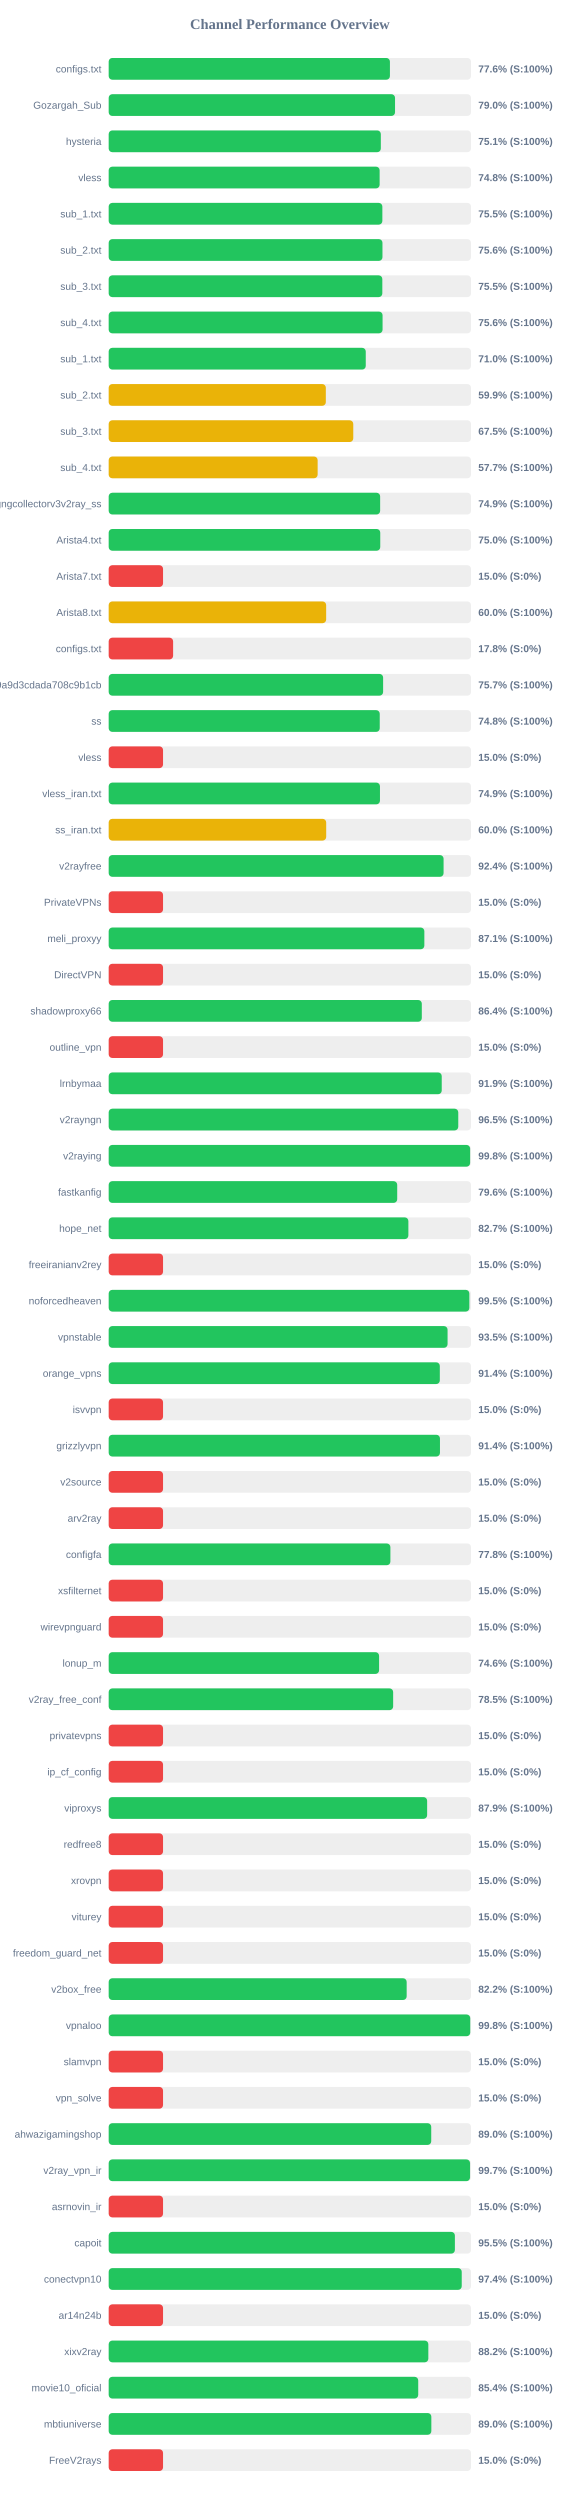
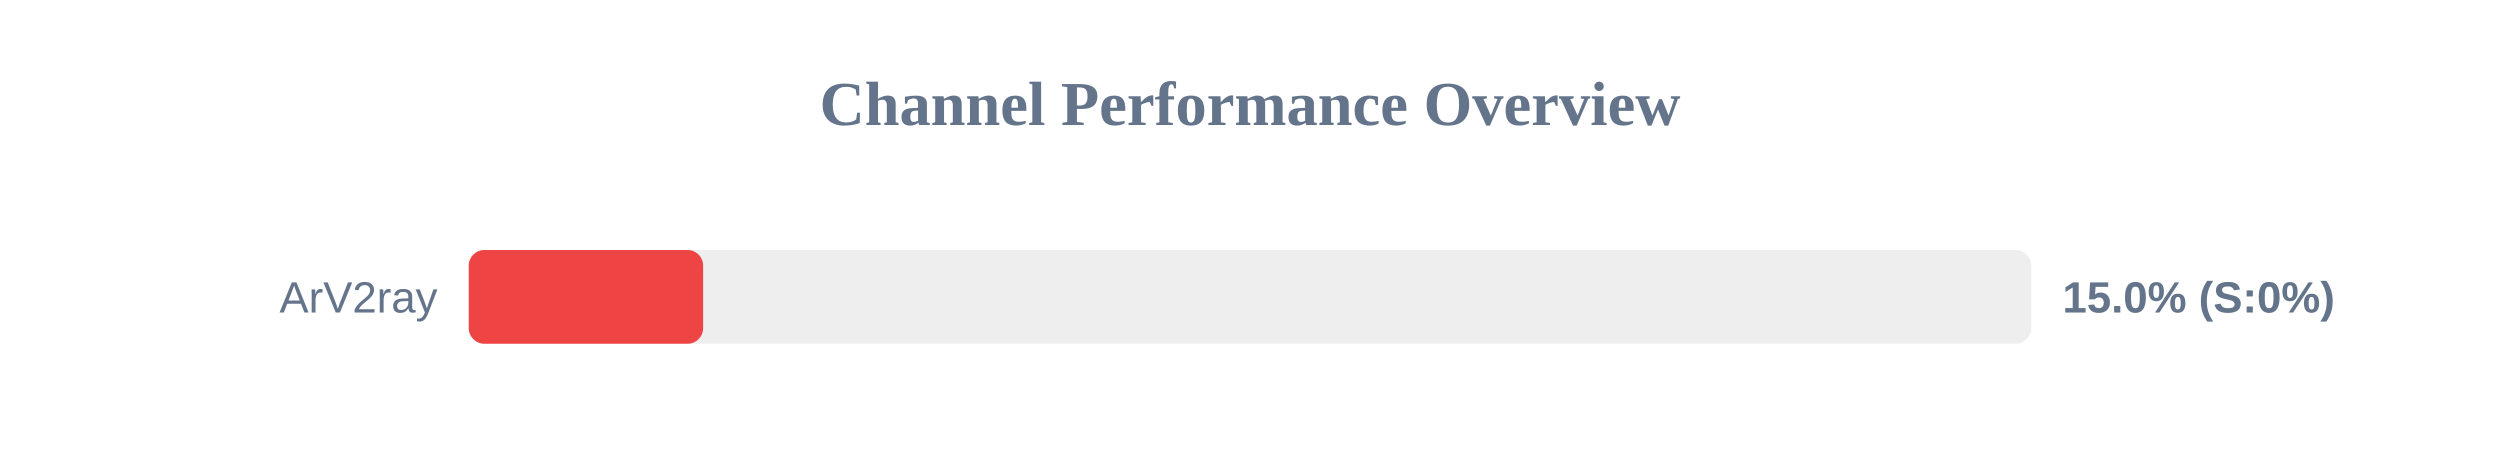
- <svg xmlns="http://www.w3.org/2000/svg" width="800" height="3450" version="1.1">
+ <svg xmlns="http://www.w3.org/2000/svg" width="800" height="150" version="1.1">
  <style>
        .row { font: 14px Arial; fill: #64748b; }
        .score { font: bold 14px Arial; fill: #64748b; }
    </style>
  <text x="400" y="40" text-anchor="middle" font-size="20px" font-weight="bold" fill="#64748b">Channel Performance Overview</text>
  <rect x="150" y="80" width="500" height="30" fill="#eee" rx="5" />
-   <rect x="150" y="80" width="388.1" height="30" fill="#22c55e" rx="5" />
-   <text x="140" y="100" text-anchor="end" class="row">configs.txt</text>
-   <text x="660" y="100" text-anchor="start" class="score">77.6% (S:100%)</text>
-   <rect x="150" y="130" width="500" height="30" fill="#eee" rx="5" />
-   <rect x="150" y="130" width="395.15" height="30" fill="#22c55e" rx="5" />
-   <text x="140" y="150" text-anchor="end" class="row">Gozargah_Sub</text>
-   <text x="660" y="150" text-anchor="start" class="score">79.0% (S:100%)</text>
-   <rect x="150" y="180" width="500" height="30" fill="#eee" rx="5" />
-   <rect x="150" y="180" width="375.55" height="30" fill="#22c55e" rx="5" />
-   <text x="140" y="200" text-anchor="end" class="row">hysteria</text>
-   <text x="660" y="200" text-anchor="start" class="score">75.1% (S:100%)</text>
-   <rect x="150" y="230" width="500" height="30" fill="#eee" rx="5" />
-   <rect x="150" y="230" width="373.9" height="30" fill="#22c55e" rx="5" />
-   <text x="140" y="250" text-anchor="end" class="row">vless</text>
-   <text x="660" y="250" text-anchor="start" class="score">74.8% (S:100%)</text>
-   <rect x="150" y="280" width="500" height="30" fill="#eee" rx="5" />
-   <rect x="150" y="280" width="377.65" height="30" fill="#22c55e" rx="5" />
-   <text x="140" y="300" text-anchor="end" class="row">sub_1.txt</text>
-   <text x="660" y="300" text-anchor="start" class="score">75.5% (S:100%)</text>
-   <rect x="150" y="330" width="500" height="30" fill="#eee" rx="5" />
-   <rect x="150" y="330" width="377.8" height="30" fill="#22c55e" rx="5" />
-   <text x="140" y="350" text-anchor="end" class="row">sub_2.txt</text>
-   <text x="660" y="350" text-anchor="start" class="score">75.6% (S:100%)</text>
-   <rect x="150" y="380" width="500" height="30" fill="#eee" rx="5" />
-   <rect x="150" y="380" width="377.6" height="30" fill="#22c55e" rx="5" />
-   <text x="140" y="400" text-anchor="end" class="row">sub_3.txt</text>
-   <text x="660" y="400" text-anchor="start" class="score">75.5% (S:100%)</text>
-   <rect x="150" y="430" width="500" height="30" fill="#eee" rx="5" />
-   <rect x="150" y="430" width="377.95" height="30" fill="#22c55e" rx="5" />
-   <text x="140" y="450" text-anchor="end" class="row">sub_4.txt</text>
-   <text x="660" y="450" text-anchor="start" class="score">75.6% (S:100%)</text>
-   <rect x="150" y="480" width="500" height="30" fill="#eee" rx="5" />
-   <rect x="150" y="480" width="354.75" height="30" fill="#22c55e" rx="5" />
-   <text x="140" y="500" text-anchor="end" class="row">sub_1.txt</text>
-   <text x="660" y="500" text-anchor="start" class="score">71.0% (S:100%)</text>
-   <rect x="150" y="530" width="500" height="30" fill="#eee" rx="5" />
-   <rect x="150" y="530" width="299.65" height="30" fill="#eab308" rx="5" />
-   <text x="140" y="550" text-anchor="end" class="row">sub_2.txt</text>
-   <text x="660" y="550" text-anchor="start" class="score">59.9% (S:100%)</text>
-   <rect x="150" y="580" width="500" height="30" fill="#eee" rx="5" />
-   <rect x="150" y="580" width="337.5" height="30" fill="#eab308" rx="5" />
-   <text x="140" y="600" text-anchor="end" class="row">sub_3.txt</text>
-   <text x="660" y="600" text-anchor="start" class="score">67.5% (S:100%)</text>
-   <rect x="150" y="630" width="500" height="30" fill="#eee" rx="5" />
-   <rect x="150" y="630" width="288.35" height="30" fill="#eab308" rx="5" />
-   <text x="140" y="650" text-anchor="end" class="row">sub_4.txt</text>
-   <text x="660" y="650" text-anchor="start" class="score">57.7% (S:100%)</text>
-   <rect x="150" y="680" width="500" height="30" fill="#eee" rx="5" />
-   <rect x="150" y="680" width="374.6" height="30" fill="#22c55e" rx="5" />
-   <text x="140" y="700" text-anchor="end" class="row">kayhgngcollectorv3v2ray_ss</text>
-   <text x="660" y="700" text-anchor="start" class="score">74.9% (S:100%)</text>
-   <rect x="150" y="730" width="500" height="30" fill="#eee" rx="5" />
-   <rect x="150" y="730" width="374.75" height="30" fill="#22c55e" rx="5" />
-   <text x="140" y="750" text-anchor="end" class="row">Arista4.txt</text>
-   <text x="660" y="750" text-anchor="start" class="score">75.0% (S:100%)</text>
-   <rect x="150" y="780" width="500" height="30" fill="#eee" rx="5" />
-   <rect x="150" y="780" width="75.0" height="30" fill="#ef4444" rx="5" />
-   <text x="140" y="800" text-anchor="end" class="row">Arista7.txt</text>
-   <text x="660" y="800" text-anchor="start" class="score">15.0% (S:0%)</text>
-   <rect x="150" y="830" width="500" height="30" fill="#eee" rx="5" />
-   <rect x="150" y="830" width="300.1" height="30" fill="#eab308" rx="5" />
-   <text x="140" y="850" text-anchor="end" class="row">Arista8.txt</text>
-   <text x="660" y="850" text-anchor="start" class="score">60.0% (S:100%)</text>
-   <rect x="150" y="880" width="500" height="30" fill="#eee" rx="5" />
-   <rect x="150" y="880" width="88.9" height="30" fill="#ef4444" rx="5" />
-   <text x="140" y="900" text-anchor="end" class="row">configs.txt</text>
-   <text x="660" y="900" text-anchor="start" class="score">17.8% (S:0%)</text>
-   <rect x="150" y="930" width="500" height="30" fill="#eee" rx="5" />
-   <rect x="150" y="930" width="378.7" height="30" fill="#22c55e" rx="5" />
-   <text x="140" y="950" text-anchor="end" class="row">0c230a6f6a95c9a9d3cdada708c9b1cb</text>
-   <text x="660" y="950" text-anchor="start" class="score">75.7% (S:100%)</text>
-   <rect x="150" y="980" width="500" height="30" fill="#eee" rx="5" />
-   <rect x="150" y="980" width="374.05" height="30" fill="#22c55e" rx="5" />
-   <text x="140" y="1000" text-anchor="end" class="row">ss</text>
-   <text x="660" y="1000" text-anchor="start" class="score">74.8% (S:100%)</text>
-   <rect x="150" y="1030" width="500" height="30" fill="#eee" rx="5" />
-   <rect x="150" y="1030" width="75.0" height="30" fill="#ef4444" rx="5" />
-   <text x="140" y="1050" text-anchor="end" class="row">vless</text>
-   <text x="660" y="1050" text-anchor="start" class="score">15.0% (S:0%)</text>
-   <rect x="150" y="1080" width="500" height="30" fill="#eee" rx="5" />
-   <rect x="150" y="1080" width="374.35" height="30" fill="#22c55e" rx="5" />
-   <text x="140" y="1100" text-anchor="end" class="row">vless_iran.txt</text>
-   <text x="660" y="1100" text-anchor="start" class="score">74.9% (S:100%)</text>
-   <rect x="150" y="1130" width="500" height="30" fill="#eee" rx="5" />
-   <rect x="150" y="1130" width="300.15" height="30" fill="#eab308" rx="5" />
-   <text x="140" y="1150" text-anchor="end" class="row">ss_iran.txt</text>
-   <text x="660" y="1150" text-anchor="start" class="score">60.0% (S:100%)</text>
-   <rect x="150" y="1180" width="500" height="30" fill="#eee" rx="5" />
-   <rect x="150" y="1180" width="462.15" height="30" fill="#22c55e" rx="5" />
-   <text x="140" y="1200" text-anchor="end" class="row">v2rayfree</text>
-   <text x="660" y="1200" text-anchor="start" class="score">92.4% (S:100%)</text>
-   <rect x="150" y="1230" width="500" height="30" fill="#eee" rx="5" />
-   <rect x="150" y="1230" width="75.0" height="30" fill="#ef4444" rx="5" />
-   <text x="140" y="1250" text-anchor="end" class="row">PrivateVPNs</text>
-   <text x="660" y="1250" text-anchor="start" class="score">15.0% (S:0%)</text>
-   <rect x="150" y="1280" width="500" height="30" fill="#eee" rx="5" />
-   <rect x="150" y="1280" width="435.6" height="30" fill="#22c55e" rx="5" />
-   <text x="140" y="1300" text-anchor="end" class="row">meli_proxyy</text>
-   <text x="660" y="1300" text-anchor="start" class="score">87.1% (S:100%)</text>
-   <rect x="150" y="1330" width="500" height="30" fill="#eee" rx="5" />
-   <rect x="150" y="1330" width="75.0" height="30" fill="#ef4444" rx="5" />
-   <text x="140" y="1350" text-anchor="end" class="row">DirectVPN</text>
-   <text x="660" y="1350" text-anchor="start" class="score">15.0% (S:0%)</text>
-   <rect x="150" y="1380" width="500" height="30" fill="#eee" rx="5" />
-   <rect x="150" y="1380" width="432.1" height="30" fill="#22c55e" rx="5" />
-   <text x="140" y="1400" text-anchor="end" class="row">shadowproxy66</text>
-   <text x="660" y="1400" text-anchor="start" class="score">86.4% (S:100%)</text>
-   <rect x="150" y="1430" width="500" height="30" fill="#eee" rx="5" />
-   <rect x="150" y="1430" width="75.0" height="30" fill="#ef4444" rx="5" />
-   <text x="140" y="1450" text-anchor="end" class="row">outline_vpn</text>
-   <text x="660" y="1450" text-anchor="start" class="score">15.0% (S:0%)</text>
-   <rect x="150" y="1480" width="500" height="30" fill="#eee" rx="5" />
-   <rect x="150" y="1480" width="459.6" height="30" fill="#22c55e" rx="5" />
-   <text x="140" y="1500" text-anchor="end" class="row">lrnbymaa</text>
-   <text x="660" y="1500" text-anchor="start" class="score">91.9% (S:100%)</text>
-   <rect x="150" y="1530" width="500" height="30" fill="#eee" rx="5" />
-   <rect x="150" y="1530" width="482.4" height="30" fill="#22c55e" rx="5" />
-   <text x="140" y="1550" text-anchor="end" class="row">v2rayngn</text>
-   <text x="660" y="1550" text-anchor="start" class="score">96.5% (S:100%)</text>
-   <rect x="150" y="1580" width="500" height="30" fill="#eee" rx="5" />
-   <rect x="150" y="1580" width="498.75" height="30" fill="#22c55e" rx="5" />
-   <text x="140" y="1600" text-anchor="end" class="row">v2raying</text>
-   <text x="660" y="1600" text-anchor="start" class="score">99.8% (S:100%)</text>
-   <rect x="150" y="1630" width="500" height="30" fill="#eee" rx="5" />
-   <rect x="150" y="1630" width="398.15" height="30" fill="#22c55e" rx="5" />
-   <text x="140" y="1650" text-anchor="end" class="row">fastkanfig</text>
-   <text x="660" y="1650" text-anchor="start" class="score">79.6% (S:100%)</text>
-   <rect x="150" y="1680" width="500" height="30" fill="#eee" rx="5" />
-   <rect x="150" y="1680" width="413.55" height="30" fill="#22c55e" rx="5" />
-   <text x="140" y="1700" text-anchor="end" class="row">hope_net</text>
-   <text x="660" y="1700" text-anchor="start" class="score">82.7% (S:100%)</text>
-   <rect x="150" y="1730" width="500" height="30" fill="#eee" rx="5" />
-   <rect x="150" y="1730" width="75.0" height="30" fill="#ef4444" rx="5" />
-   <text x="140" y="1750" text-anchor="end" class="row">freeiranianv2rey</text>
-   <text x="660" y="1750" text-anchor="start" class="score">15.0% (S:0%)</text>
-   <rect x="150" y="1780" width="500" height="30" fill="#eee" rx="5" />
-   <rect x="150" y="1780" width="497.7" height="30" fill="#22c55e" rx="5" />
-   <text x="140" y="1800" text-anchor="end" class="row">noforcedheaven</text>
-   <text x="660" y="1800" text-anchor="start" class="score">99.5% (S:100%)</text>
-   <rect x="150" y="1830" width="500" height="30" fill="#eee" rx="5" />
-   <rect x="150" y="1830" width="467.65" height="30" fill="#22c55e" rx="5" />
-   <text x="140" y="1850" text-anchor="end" class="row">vpnstable</text>
-   <text x="660" y="1850" text-anchor="start" class="score">93.5% (S:100%)</text>
-   <rect x="150" y="1880" width="500" height="30" fill="#eee" rx="5" />
-   <rect x="150" y="1880" width="456.95" height="30" fill="#22c55e" rx="5" />
-   <text x="140" y="1900" text-anchor="end" class="row">orange_vpns</text>
-   <text x="660" y="1900" text-anchor="start" class="score">91.4% (S:100%)</text>
-   <rect x="150" y="1930" width="500" height="30" fill="#eee" rx="5" />
-   <rect x="150" y="1930" width="75.0" height="30" fill="#ef4444" rx="5" />
-   <text x="140" y="1950" text-anchor="end" class="row">isvvpn</text>
-   <text x="660" y="1950" text-anchor="start" class="score">15.0% (S:0%)</text>
-   <rect x="150" y="1980" width="500" height="30" fill="#eee" rx="5" />
-   <rect x="150" y="1980" width="457.15" height="30" fill="#22c55e" rx="5" />
-   <text x="140" y="2000" text-anchor="end" class="row">grizzlyvpn</text>
-   <text x="660" y="2000" text-anchor="start" class="score">91.4% (S:100%)</text>
-   <rect x="150" y="2030" width="500" height="30" fill="#eee" rx="5" />
-   <rect x="150" y="2030" width="75.0" height="30" fill="#ef4444" rx="5" />
-   <text x="140" y="2050" text-anchor="end" class="row">v2source</text>
-   <text x="660" y="2050" text-anchor="start" class="score">15.0% (S:0%)</text>
-   <rect x="150" y="2080" width="500" height="30" fill="#eee" rx="5" />
-   <rect x="150" y="2080" width="75.0" height="30" fill="#ef4444" rx="5" />
-   <text x="140" y="2100" text-anchor="end" class="row">arv2ray</text>
-   <text x="660" y="2100" text-anchor="start" class="score">15.0% (S:0%)</text>
-   <rect x="150" y="2130" width="500" height="30" fill="#eee" rx="5" />
-   <rect x="150" y="2130" width="388.75" height="30" fill="#22c55e" rx="5" />
-   <text x="140" y="2150" text-anchor="end" class="row">configfa</text>
-   <text x="660" y="2150" text-anchor="start" class="score">77.8% (S:100%)</text>
-   <rect x="150" y="2180" width="500" height="30" fill="#eee" rx="5" />
-   <rect x="150" y="2180" width="75.0" height="30" fill="#ef4444" rx="5" />
-   <text x="140" y="2200" text-anchor="end" class="row">xsfilternet</text>
-   <text x="660" y="2200" text-anchor="start" class="score">15.0% (S:0%)</text>
-   <rect x="150" y="2230" width="500" height="30" fill="#eee" rx="5" />
-   <rect x="150" y="2230" width="75.0" height="30" fill="#ef4444" rx="5" />
-   <text x="140" y="2250" text-anchor="end" class="row">wirevpnguard</text>
-   <text x="660" y="2250" text-anchor="start" class="score">15.0% (S:0%)</text>
-   <rect x="150" y="2280" width="500" height="30" fill="#eee" rx="5" />
-   <rect x="150" y="2280" width="373.15" height="30" fill="#22c55e" rx="5" />
-   <text x="140" y="2300" text-anchor="end" class="row">lonup_m</text>
-   <text x="660" y="2300" text-anchor="start" class="score">74.6% (S:100%)</text>
-   <rect x="150" y="2330" width="500" height="30" fill="#eee" rx="5" />
-   <rect x="150" y="2330" width="392.55" height="30" fill="#22c55e" rx="5" />
-   <text x="140" y="2350" text-anchor="end" class="row">v2ray_free_conf</text>
-   <text x="660" y="2350" text-anchor="start" class="score">78.5% (S:100%)</text>
-   <rect x="150" y="2380" width="500" height="30" fill="#eee" rx="5" />
-   <rect x="150" y="2380" width="75.0" height="30" fill="#ef4444" rx="5" />
-   <text x="140" y="2400" text-anchor="end" class="row">privatevpns</text>
-   <text x="660" y="2400" text-anchor="start" class="score">15.0% (S:0%)</text>
-   <rect x="150" y="2430" width="500" height="30" fill="#eee" rx="5" />
-   <rect x="150" y="2430" width="75.0" height="30" fill="#ef4444" rx="5" />
-   <text x="140" y="2450" text-anchor="end" class="row">ip_cf_config</text>
-   <text x="660" y="2450" text-anchor="start" class="score">15.0% (S:0%)</text>
-   <rect x="150" y="2480" width="500" height="30" fill="#eee" rx="5" />
-   <rect x="150" y="2480" width="439.45" height="30" fill="#22c55e" rx="5" />
-   <text x="140" y="2500" text-anchor="end" class="row">viproxys</text>
-   <text x="660" y="2500" text-anchor="start" class="score">87.9% (S:100%)</text>
-   <rect x="150" y="2530" width="500" height="30" fill="#eee" rx="5" />
-   <rect x="150" y="2530" width="75.0" height="30" fill="#ef4444" rx="5" />
-   <text x="140" y="2550" text-anchor="end" class="row">redfree8</text>
-   <text x="660" y="2550" text-anchor="start" class="score">15.0% (S:0%)</text>
-   <rect x="150" y="2580" width="500" height="30" fill="#eee" rx="5" />
-   <rect x="150" y="2580" width="75.0" height="30" fill="#ef4444" rx="5" />
-   <text x="140" y="2600" text-anchor="end" class="row">xrovpn</text>
-   <text x="660" y="2600" text-anchor="start" class="score">15.0% (S:0%)</text>
-   <rect x="150" y="2630" width="500" height="30" fill="#eee" rx="5" />
-   <rect x="150" y="2630" width="75.0" height="30" fill="#ef4444" rx="5" />
-   <text x="140" y="2650" text-anchor="end" class="row">viturey</text>
-   <text x="660" y="2650" text-anchor="start" class="score">15.0% (S:0%)</text>
-   <rect x="150" y="2680" width="500" height="30" fill="#eee" rx="5" />
-   <rect x="150" y="2680" width="75.0" height="30" fill="#ef4444" rx="5" />
-   <text x="140" y="2700" text-anchor="end" class="row">freedom_guard_net</text>
-   <text x="660" y="2700" text-anchor="start" class="score">15.0% (S:0%)</text>
-   <rect x="150" y="2730" width="500" height="30" fill="#eee" rx="5" />
-   <rect x="150" y="2730" width="411.2" height="30" fill="#22c55e" rx="5" />
-   <text x="140" y="2750" text-anchor="end" class="row">v2box_free</text>
-   <text x="660" y="2750" text-anchor="start" class="score">82.2% (S:100%)</text>
-   <rect x="150" y="2780" width="500" height="30" fill="#eee" rx="5" />
-   <rect x="150" y="2780" width="498.9" height="30" fill="#22c55e" rx="5" />
-   <text x="140" y="2800" text-anchor="end" class="row">vpnaloo</text>
-   <text x="660" y="2800" text-anchor="start" class="score">99.8% (S:100%)</text>
-   <rect x="150" y="2830" width="500" height="30" fill="#eee" rx="5" />
-   <rect x="150" y="2830" width="75.0" height="30" fill="#ef4444" rx="5" />
-   <text x="140" y="2850" text-anchor="end" class="row">slamvpn</text>
-   <text x="660" y="2850" text-anchor="start" class="score">15.0% (S:0%)</text>
-   <rect x="150" y="2880" width="500" height="30" fill="#eee" rx="5" />
-   <rect x="150" y="2880" width="75.0" height="30" fill="#ef4444" rx="5" />
-   <text x="140" y="2900" text-anchor="end" class="row">vpn_solve</text>
-   <text x="660" y="2900" text-anchor="start" class="score">15.0% (S:0%)</text>
-   <rect x="150" y="2930" width="500" height="30" fill="#eee" rx="5" />
-   <rect x="150" y="2930" width="445.1" height="30" fill="#22c55e" rx="5" />
-   <text x="140" y="2950" text-anchor="end" class="row">ahwazigamingshop</text>
-   <text x="660" y="2950" text-anchor="start" class="score">89.0% (S:100%)</text>
-   <rect x="150" y="2980" width="500" height="30" fill="#eee" rx="5" />
-   <rect x="150" y="2980" width="498.65" height="30" fill="#22c55e" rx="5" />
-   <text x="140" y="3000" text-anchor="end" class="row">v2ray_vpn_ir</text>
-   <text x="660" y="3000" text-anchor="start" class="score">99.7% (S:100%)</text>
-   <rect x="150" y="3030" width="500" height="30" fill="#eee" rx="5" />
-   <rect x="150" y="3030" width="75.0" height="30" fill="#ef4444" rx="5" />
-   <text x="140" y="3050" text-anchor="end" class="row">asrnovin_ir</text>
-   <text x="660" y="3050" text-anchor="start" class="score">15.0% (S:0%)</text>
-   <rect x="150" y="3080" width="500" height="30" fill="#eee" rx="5" />
-   <rect x="150" y="3080" width="477.75" height="30" fill="#22c55e" rx="5" />
-   <text x="140" y="3100" text-anchor="end" class="row">capoit</text>
-   <text x="660" y="3100" text-anchor="start" class="score">95.5% (S:100%)</text>
-   <rect x="150" y="3130" width="500" height="30" fill="#eee" rx="5" />
-   <rect x="150" y="3130" width="487.2" height="30" fill="#22c55e" rx="5" />
-   <text x="140" y="3150" text-anchor="end" class="row">conectvpn10</text>
-   <text x="660" y="3150" text-anchor="start" class="score">97.4% (S:100%)</text>
-   <rect x="150" y="3180" width="500" height="30" fill="#eee" rx="5" />
-   <rect x="150" y="3180" width="75.0" height="30" fill="#ef4444" rx="5" />
-   <text x="140" y="3200" text-anchor="end" class="row">ar14n24b</text>
-   <text x="660" y="3200" text-anchor="start" class="score">15.0% (S:0%)</text>
-   <rect x="150" y="3230" width="500" height="30" fill="#eee" rx="5" />
-   <rect x="150" y="3230" width="441.1" height="30" fill="#22c55e" rx="5" />
-   <text x="140" y="3250" text-anchor="end" class="row">xixv2ray</text>
-   <text x="660" y="3250" text-anchor="start" class="score">88.2% (S:100%)</text>
-   <rect x="150" y="3280" width="500" height="30" fill="#eee" rx="5" />
-   <rect x="150" y="3280" width="427.15" height="30" fill="#22c55e" rx="5" />
-   <text x="140" y="3300" text-anchor="end" class="row">movie10_oficial</text>
-   <text x="660" y="3300" text-anchor="start" class="score">85.4% (S:100%)</text>
-   <rect x="150" y="3330" width="500" height="30" fill="#eee" rx="5" />
-   <rect x="150" y="3330" width="445.25" height="30" fill="#22c55e" rx="5" />
-   <text x="140" y="3350" text-anchor="end" class="row">mbtiuniverse</text>
-   <text x="660" y="3350" text-anchor="start" class="score">89.0% (S:100%)</text>
-   <rect x="150" y="3380" width="500" height="30" fill="#eee" rx="5" />
-   <rect x="150" y="3380" width="75.0" height="30" fill="#ef4444" rx="5" />
-   <text x="140" y="3400" text-anchor="end" class="row">FreeV2rays</text>
-   <text x="660" y="3400" text-anchor="start" class="score">15.0% (S:0%)</text>
+   <rect x="150" y="80" width="75.0" height="30" fill="#ef4444" rx="5" />
+   <text x="140" y="100" text-anchor="end" class="row">ArV2ray</text>
+   <text x="660" y="100" text-anchor="start" class="score">15.0% (S:0%)</text>
</svg>
